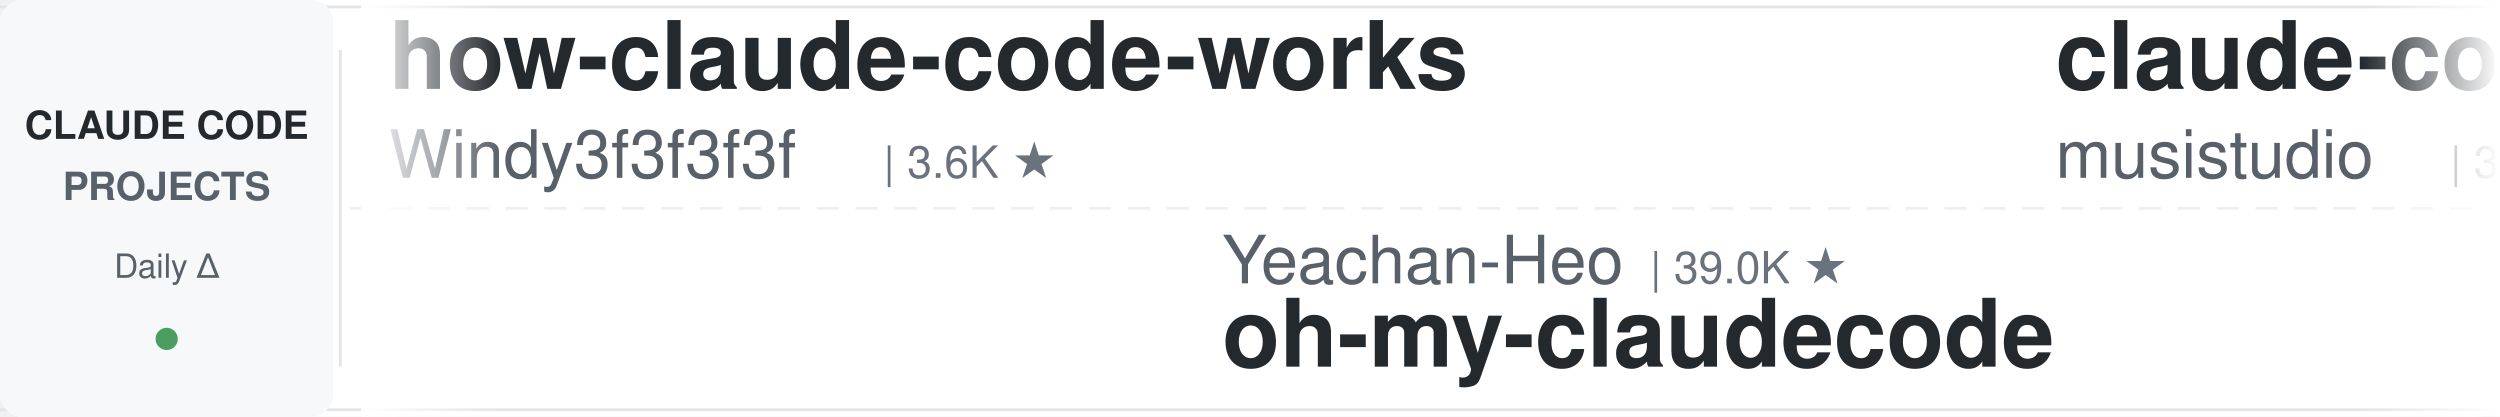
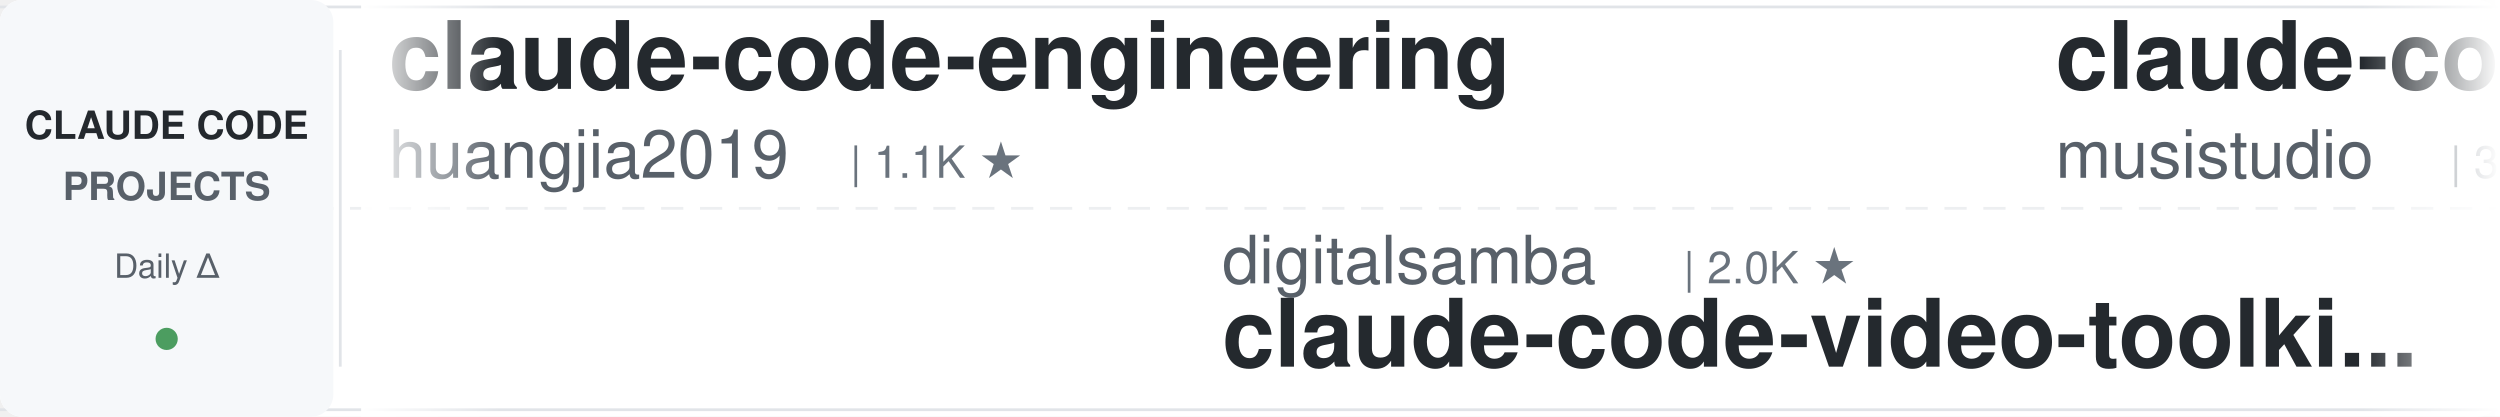
<svg xmlns="http://www.w3.org/2000/svg" width="900" height="150">
  <defs>
    <linearGradient id="leftFade" x1="0%" y1="0%" x2="100%" y2="0%">
      <stop offset="0%" style="stop-color:#ffffff;stop-opacity:1" />
      <stop offset="100%" style="stop-color:#ffffff;stop-opacity:0" />
    </linearGradient>
    <linearGradient id="rightFade" x1="0%" y1="0%" x2="100%" y2="0%">
      <stop offset="0%" style="stop-color:#ffffff;stop-opacity:0" />
      <stop offset="100%" style="stop-color:#ffffff;stop-opacity:1" />
    </linearGradient>
  </defs>
  <rect width="900" height="150" fill="#ffffff" rx="8" />
  <rect x="0" y="2" width="900" height="1" fill="#e1e4e8" />
  <rect x="0" y="147" width="900" height="1" fill="#e1e4e8" />
  <line x1="0" y1="75" x2="900" y2="75" stroke="#e1e4e8" stroke-width="1" stroke-dasharray="8 6" opacity="0.6" />
  <rect x="0" y="0" width="120" height="150" fill="#f6f8fa" rx="8" />
  <text x="60" y="50" font-family="-apple-system, BlinkMacSystemFont, 'Segoe UI', Helvetica, Arial, sans-serif" font-size="14" font-weight="600" fill="#24292e" text-anchor="middle">CLAUDE CODE</text>
  <text x="60" y="72" font-family="-apple-system, BlinkMacSystemFont, 'Segoe UI', Helvetica, Arial, sans-serif" font-size="14" font-weight="600" fill="#586069" text-anchor="middle">PROJECTS</text>
  <text x="60" y="100" font-family="-apple-system, BlinkMacSystemFont, 'Segoe UI', Helvetica, Arial, sans-serif" font-size="12" font-weight="500" fill="#586069" text-anchor="middle">Daily Δ</text>
  <circle cx="60" cy="122" r="4" fill="#22863a" opacity="0.8" />
  <rect x="122" y="18" width="1" height="114" fill="#e1e4e8" />
  <clipPath id="tickerClip">
    <rect x="130" y="0" width="770" height="150" />
  </clipPath>
  <g clip-path="url(#tickerClip)">
    <g id="tickerItems">
      <animateTransform attributeName="transform" attributeType="XML" type="translate" from="0 0" to="-3000 0" dur="54s" repeatCount="indefinite" />
      <g transform="translate(0, 0)">
-         <text x="140" y="32" font-family="-apple-system, BlinkMacSystemFont, 'Segoe UI', Helvetica, Arial, sans-serif" font-size="34" font-weight="600" fill="#24292e">how-claude-code-works</text>
-         <text x="140" y="64" font-family="-apple-system, BlinkMacSystemFont, 'Segoe UI', Helvetica, Arial, sans-serif" font-size="24" font-weight="400" fill="#586069">Windy3f3f3f3f</text>
-         <text x="318" y="64" font-family="-apple-system, BlinkMacSystemFont, 'Segoe UI', Helvetica, Arial, sans-serif" font-size="16" font-weight="500" fill="#6a737d">| 3.6K ★</text>
+         <text x="140" y="32" font-family="-apple-system, BlinkMacSystemFont, 'Segoe UI', Helvetica, Arial, sans-serif" font-size="34" font-weight="600" fill="#24292e">claude-code-engineering</text>
+         <text x="140" y="64" font-family="-apple-system, BlinkMacSystemFont, 'Segoe UI', Helvetica, Arial, sans-serif" font-size="24" font-weight="400" fill="#586069">huangjia2019</text>
+         <text x="306" y="64" font-family="-apple-system, BlinkMacSystemFont, 'Segoe UI', Helvetica, Arial, sans-serif" font-size="16" font-weight="500" fill="#6a737d">| 1.1K ★</text>
      </g>
      <g transform="translate(300, 0)">
-         <text x="140" y="102" font-family="-apple-system, BlinkMacSystemFont, 'Segoe UI', Helvetica, Arial, sans-serif" font-size="24" font-weight="400" fill="#586069">Yeachan-Heo</text>
-         <text x="294" y="102" font-family="-apple-system, BlinkMacSystemFont, 'Segoe UI', Helvetica, Arial, sans-serif" font-size="16" font-weight="500" fill="#6a737d">| 39.0K ★</text>
-         <text x="140" y="132" font-family="-apple-system, BlinkMacSystemFont, 'Segoe UI', Helvetica, Arial, sans-serif" font-size="34" font-weight="600" fill="#24292e">oh-my-claudecode</text>
+         <text x="140" y="102" font-family="-apple-system, BlinkMacSystemFont, 'Segoe UI', Helvetica, Arial, sans-serif" font-size="24" font-weight="400" fill="#586069">digitalsamba</text>
+         <text x="306" y="102" font-family="-apple-system, BlinkMacSystemFont, 'Segoe UI', Helvetica, Arial, sans-serif" font-size="16" font-weight="500" fill="#6a737d">| 2.0K ★</text>
+         <text x="140" y="132" font-family="-apple-system, BlinkMacSystemFont, 'Segoe UI', Helvetica, Arial, sans-serif" font-size="34" font-weight="600" fill="#24292e">claude-code-video-toolki...</text>
      </g>
      <g transform="translate(600, 0)">
        <text x="140" y="32" font-family="-apple-system, BlinkMacSystemFont, 'Segoe UI', Helvetica, Arial, sans-serif" font-size="34" font-weight="600" fill="#24292e">claude-code-router</text>
        <text x="140" y="64" font-family="-apple-system, BlinkMacSystemFont, 'Segoe UI', Helvetica, Arial, sans-serif" font-size="24" font-weight="400" fill="#586069">musistudio</text>
        <text x="282" y="64" font-family="-apple-system, BlinkMacSystemFont, 'Segoe UI', Helvetica, Arial, sans-serif" font-size="16" font-weight="500" fill="#6a737d">| 37.0K ★</text>
      </g>
      <g transform="translate(900, 0)">
-         <text x="140" y="102" font-family="-apple-system, BlinkMacSystemFont, 'Segoe UI', Helvetica, Arial, sans-serif" font-size="24" font-weight="400" fill="#586069">ding113</text>
-         <text x="246" y="102" font-family="-apple-system, BlinkMacSystemFont, 'Segoe UI', Helvetica, Arial, sans-serif" font-size="16" font-weight="500" fill="#6a737d">| 3.3K ★</text>
-         <text x="140" y="132" font-family="-apple-system, BlinkMacSystemFont, 'Segoe UI', Helvetica, Arial, sans-serif" font-size="34" font-weight="600" fill="#24292e">claude-code-hub</text>
+         <text x="140" y="102" font-family="-apple-system, BlinkMacSystemFont, 'Segoe UI', Helvetica, Arial, sans-serif" font-size="24" font-weight="400" fill="#586069">ponponon</text>
+         <text x="258" y="102" font-family="-apple-system, BlinkMacSystemFont, 'Segoe UI', Helvetica, Arial, sans-serif" font-size="16" font-weight="500" fill="#6a737d">| 2.3K ★</text>
+         <text x="140" y="132" font-family="-apple-system, BlinkMacSystemFont, 'Segoe UI', Helvetica, Arial, sans-serif" font-size="34" font-weight="600" fill="#24292e">claude_code_src</text>
      </g>
      <g transform="translate(1200, 0)">
-         <text x="140" y="32" font-family="-apple-system, BlinkMacSystemFont, 'Segoe UI', Helvetica, Arial, sans-serif" font-size="34" font-weight="600" fill="#24292e">andrej-karpathy-skills</text>
-         <text x="140" y="64" font-family="-apple-system, BlinkMacSystemFont, 'Segoe UI', Helvetica, Arial, sans-serif" font-size="24" font-weight="400" fill="#586069">multica-ai</text>
-         <text x="282" y="64" font-family="-apple-system, BlinkMacSystemFont, 'Segoe UI', Helvetica, Arial, sans-serif" font-size="16" font-weight="500" fill="#6a737d">| 209.8K ★</text>
+         <text x="140" y="32" font-family="-apple-system, BlinkMacSystemFont, 'Segoe UI', Helvetica, Arial, sans-serif" font-size="34" font-weight="600" fill="#24292e">claude-code-rust</text>
+         <text x="140" y="64" font-family="-apple-system, BlinkMacSystemFont, 'Segoe UI', Helvetica, Arial, sans-serif" font-size="24" font-weight="400" fill="#586069">lorryjovens-hub</text>
+         <text x="342" y="64" font-family="-apple-system, BlinkMacSystemFont, 'Segoe UI', Helvetica, Arial, sans-serif" font-size="16" font-weight="500" fill="#6a737d">| 1.7K ★</text>
      </g>
      <g transform="translate(1500, 0)">
-         <text x="140" y="102" font-family="-apple-system, BlinkMacSystemFont, 'Segoe UI', Helvetica, Arial, sans-serif" font-size="24" font-weight="400" fill="#586069">anthropics</text>
-         <text x="282" y="102" font-family="-apple-system, BlinkMacSystemFont, 'Segoe UI', Helvetica, Arial, sans-serif" font-size="16" font-weight="500" fill="#6a737d">| 970 ★</text>
-         <text x="140" y="132" font-family="-apple-system, BlinkMacSystemFont, 'Segoe UI', Helvetica, Arial, sans-serif" font-size="34" font-weight="600" fill="#24292e">claude-code-base-action</text>
+         <text x="140" y="102" font-family="-apple-system, BlinkMacSystemFont, 'Segoe UI', Helvetica, Arial, sans-serif" font-size="24" font-weight="400" fill="#586069">JrCx7scC</text>
+         <text x="258" y="102" font-family="-apple-system, BlinkMacSystemFont, 'Segoe UI', Helvetica, Arial, sans-serif" font-size="16" font-weight="500" fill="#6a737d">| 375 ★</text>
+         <text x="140" y="132" font-family="-apple-system, BlinkMacSystemFont, 'Segoe UI', Helvetica, Arial, sans-serif" font-size="34" font-weight="600" fill="#24292e">claude-code-source</text>
      </g>
      <g transform="translate(1800, 0)">
-         <text x="140" y="32" font-family="-apple-system, BlinkMacSystemFont, 'Segoe UI', Helvetica, Arial, sans-serif" font-size="34" font-weight="600" fill="#24292e">claude-code-transcripts</text>
-         <text x="140" y="64" font-family="-apple-system, BlinkMacSystemFont, 'Segoe UI', Helvetica, Arial, sans-serif" font-size="24" font-weight="400" fill="#586069">simonw</text>
-         <text x="234" y="64" font-family="-apple-system, BlinkMacSystemFont, 'Segoe UI', Helvetica, Arial, sans-serif" font-size="16" font-weight="500" fill="#6a737d">| 1.7K ★</text>
+         <text x="140" y="32" font-family="-apple-system, BlinkMacSystemFont, 'Segoe UI', Helvetica, Arial, sans-serif" font-size="34" font-weight="600" fill="#24292e">claude-code-source</text>
+         <text x="140" y="64" font-family="-apple-system, BlinkMacSystemFont, 'Segoe UI', Helvetica, Arial, sans-serif" font-size="24" font-weight="400" fill="#586069">AprilNEA</text>
+         <text x="258" y="64" font-family="-apple-system, BlinkMacSystemFont, 'Segoe UI', Helvetica, Arial, sans-serif" font-size="16" font-weight="500" fill="#6a737d">| 392 ★</text>
      </g>
      <g transform="translate(2100, 0)">
-         <text x="140" y="102" font-family="-apple-system, BlinkMacSystemFont, 'Segoe UI', Helvetica, Arial, sans-serif" font-size="24" font-weight="400" fill="#586069">huangserva</text>
-         <text x="282" y="102" font-family="-apple-system, BlinkMacSystemFont, 'Segoe UI', Helvetica, Arial, sans-serif" font-size="16" font-weight="500" fill="#6a737d">| 627 ★</text>
-         <text x="140" y="132" font-family="-apple-system, BlinkMacSystemFont, 'Segoe UI', Helvetica, Arial, sans-serif" font-size="34" font-weight="600" fill="#24292e">claude-code-cli</text>
+         <text x="140" y="102" font-family="-apple-system, BlinkMacSystemFont, 'Segoe UI', Helvetica, Arial, sans-serif" font-size="24" font-weight="400" fill="#586069">hangsman</text>
+         <text x="258" y="102" font-family="-apple-system, BlinkMacSystemFont, 'Segoe UI', Helvetica, Arial, sans-serif" font-size="16" font-weight="500" fill="#6a737d">| 792 ★</text>
+         <text x="140" y="132" font-family="-apple-system, BlinkMacSystemFont, 'Segoe UI', Helvetica, Arial, sans-serif" font-size="34" font-weight="600" fill="#24292e">claude-code-source</text>
      </g>
      <g transform="translate(2400, 0)">
-         <text x="140" y="32" font-family="-apple-system, BlinkMacSystemFont, 'Segoe UI', Helvetica, Arial, sans-serif" font-size="34" font-weight="600" fill="#24292e">claude-code-harness</text>
-         <text x="140" y="64" font-family="-apple-system, BlinkMacSystemFont, 'Segoe UI', Helvetica, Arial, sans-serif" font-size="24" font-weight="400" fill="#586069">Chachamaru127</text>
-         <text x="318" y="64" font-family="-apple-system, BlinkMacSystemFont, 'Segoe UI', Helvetica, Arial, sans-serif" font-size="16" font-weight="500" fill="#6a737d">| 3.1K ★</text>
+         <text x="140" y="32" font-family="-apple-system, BlinkMacSystemFont, 'Segoe UI', Helvetica, Arial, sans-serif" font-size="34" font-weight="600" fill="#24292e">skills</text>
+         <text x="140" y="64" font-family="-apple-system, BlinkMacSystemFont, 'Segoe UI', Helvetica, Arial, sans-serif" font-size="24" font-weight="400" fill="#586069">anthropics</text>
+         <text x="282" y="64" font-family="-apple-system, BlinkMacSystemFont, 'Segoe UI', Helvetica, Arial, sans-serif" font-size="16" font-weight="500" fill="#6a737d">| 173.5K ★</text>
      </g>
      <g transform="translate(2700, 0)">
-         <text x="140" y="102" font-family="-apple-system, BlinkMacSystemFont, 'Segoe UI', Helvetica, Arial, sans-serif" font-size="24" font-weight="400" fill="#586069">daymade</text>
-         <text x="246" y="102" font-family="-apple-system, BlinkMacSystemFont, 'Segoe UI', Helvetica, Arial, sans-serif" font-size="16" font-weight="500" fill="#6a737d">| 1.4K ★</text>
-         <text x="140" y="132" font-family="-apple-system, BlinkMacSystemFont, 'Segoe UI', Helvetica, Arial, sans-serif" font-size="34" font-weight="600" fill="#24292e">claude-code-skills</text>
+         <text x="140" y="102" font-family="-apple-system, BlinkMacSystemFont, 'Segoe UI', Helvetica, Arial, sans-serif" font-size="24" font-weight="400" fill="#586069">shanraisshan</text>
+         <text x="306" y="102" font-family="-apple-system, BlinkMacSystemFont, 'Segoe UI', Helvetica, Arial, sans-serif" font-size="16" font-weight="500" fill="#6a737d">| 65.6K ★</text>
+         <text x="140" y="132" font-family="-apple-system, BlinkMacSystemFont, 'Segoe UI', Helvetica, Arial, sans-serif" font-size="34" font-weight="600" fill="#24292e">claude-code-best-practic...</text>
      </g>
      <g transform="translate(3000, 0)">
-         <text x="140" y="32" font-family="-apple-system, BlinkMacSystemFont, 'Segoe UI', Helvetica, Arial, sans-serif" font-size="34" font-weight="600" fill="#24292e">how-claude-code-works</text>
-         <text x="140" y="64" font-family="-apple-system, BlinkMacSystemFont, 'Segoe UI', Helvetica, Arial, sans-serif" font-size="24" font-weight="400" fill="#586069">Windy3f3f3f3f</text>
-         <text x="318" y="64" font-family="-apple-system, BlinkMacSystemFont, 'Segoe UI', Helvetica, Arial, sans-serif" font-size="16" font-weight="500" fill="#6a737d">| 3.6K ★</text>
+         <text x="140" y="32" font-family="-apple-system, BlinkMacSystemFont, 'Segoe UI', Helvetica, Arial, sans-serif" font-size="34" font-weight="600" fill="#24292e">claude-code-engineering</text>
+         <text x="140" y="64" font-family="-apple-system, BlinkMacSystemFont, 'Segoe UI', Helvetica, Arial, sans-serif" font-size="24" font-weight="400" fill="#586069">huangjia2019</text>
+         <text x="306" y="64" font-family="-apple-system, BlinkMacSystemFont, 'Segoe UI', Helvetica, Arial, sans-serif" font-size="16" font-weight="500" fill="#6a737d">| 1.1K ★</text>
      </g>
      <g transform="translate(3300, 0)">
-         <text x="140" y="102" font-family="-apple-system, BlinkMacSystemFont, 'Segoe UI', Helvetica, Arial, sans-serif" font-size="24" font-weight="400" fill="#586069">Yeachan-Heo</text>
-         <text x="294" y="102" font-family="-apple-system, BlinkMacSystemFont, 'Segoe UI', Helvetica, Arial, sans-serif" font-size="16" font-weight="500" fill="#6a737d">| 39.0K ★</text>
-         <text x="140" y="132" font-family="-apple-system, BlinkMacSystemFont, 'Segoe UI', Helvetica, Arial, sans-serif" font-size="34" font-weight="600" fill="#24292e">oh-my-claudecode</text>
+         <text x="140" y="102" font-family="-apple-system, BlinkMacSystemFont, 'Segoe UI', Helvetica, Arial, sans-serif" font-size="24" font-weight="400" fill="#586069">digitalsamba</text>
+         <text x="306" y="102" font-family="-apple-system, BlinkMacSystemFont, 'Segoe UI', Helvetica, Arial, sans-serif" font-size="16" font-weight="500" fill="#6a737d">| 2.0K ★</text>
+         <text x="140" y="132" font-family="-apple-system, BlinkMacSystemFont, 'Segoe UI', Helvetica, Arial, sans-serif" font-size="34" font-weight="600" fill="#24292e">claude-code-video-toolki...</text>
      </g>
      <g transform="translate(3600, 0)">
        <text x="140" y="32" font-family="-apple-system, BlinkMacSystemFont, 'Segoe UI', Helvetica, Arial, sans-serif" font-size="34" font-weight="600" fill="#24292e">claude-code-router</text>
        <text x="140" y="64" font-family="-apple-system, BlinkMacSystemFont, 'Segoe UI', Helvetica, Arial, sans-serif" font-size="24" font-weight="400" fill="#586069">musistudio</text>
        <text x="282" y="64" font-family="-apple-system, BlinkMacSystemFont, 'Segoe UI', Helvetica, Arial, sans-serif" font-size="16" font-weight="500" fill="#6a737d">| 37.0K ★</text>
      </g>
      <g transform="translate(3900, 0)">
-         <text x="140" y="102" font-family="-apple-system, BlinkMacSystemFont, 'Segoe UI', Helvetica, Arial, sans-serif" font-size="24" font-weight="400" fill="#586069">ding113</text>
-         <text x="246" y="102" font-family="-apple-system, BlinkMacSystemFont, 'Segoe UI', Helvetica, Arial, sans-serif" font-size="16" font-weight="500" fill="#6a737d">| 3.3K ★</text>
-         <text x="140" y="132" font-family="-apple-system, BlinkMacSystemFont, 'Segoe UI', Helvetica, Arial, sans-serif" font-size="34" font-weight="600" fill="#24292e">claude-code-hub</text>
+         <text x="140" y="102" font-family="-apple-system, BlinkMacSystemFont, 'Segoe UI', Helvetica, Arial, sans-serif" font-size="24" font-weight="400" fill="#586069">ponponon</text>
+         <text x="258" y="102" font-family="-apple-system, BlinkMacSystemFont, 'Segoe UI', Helvetica, Arial, sans-serif" font-size="16" font-weight="500" fill="#6a737d">| 2.3K ★</text>
+         <text x="140" y="132" font-family="-apple-system, BlinkMacSystemFont, 'Segoe UI', Helvetica, Arial, sans-serif" font-size="34" font-weight="600" fill="#24292e">claude_code_src</text>
      </g>
    </g>
  </g>
  <rect x="130" y="0" width="50" height="150" fill="url(#leftFade)" />
  <rect x="850" y="0" width="50" height="150" fill="url(#rightFade)" />
</svg>
